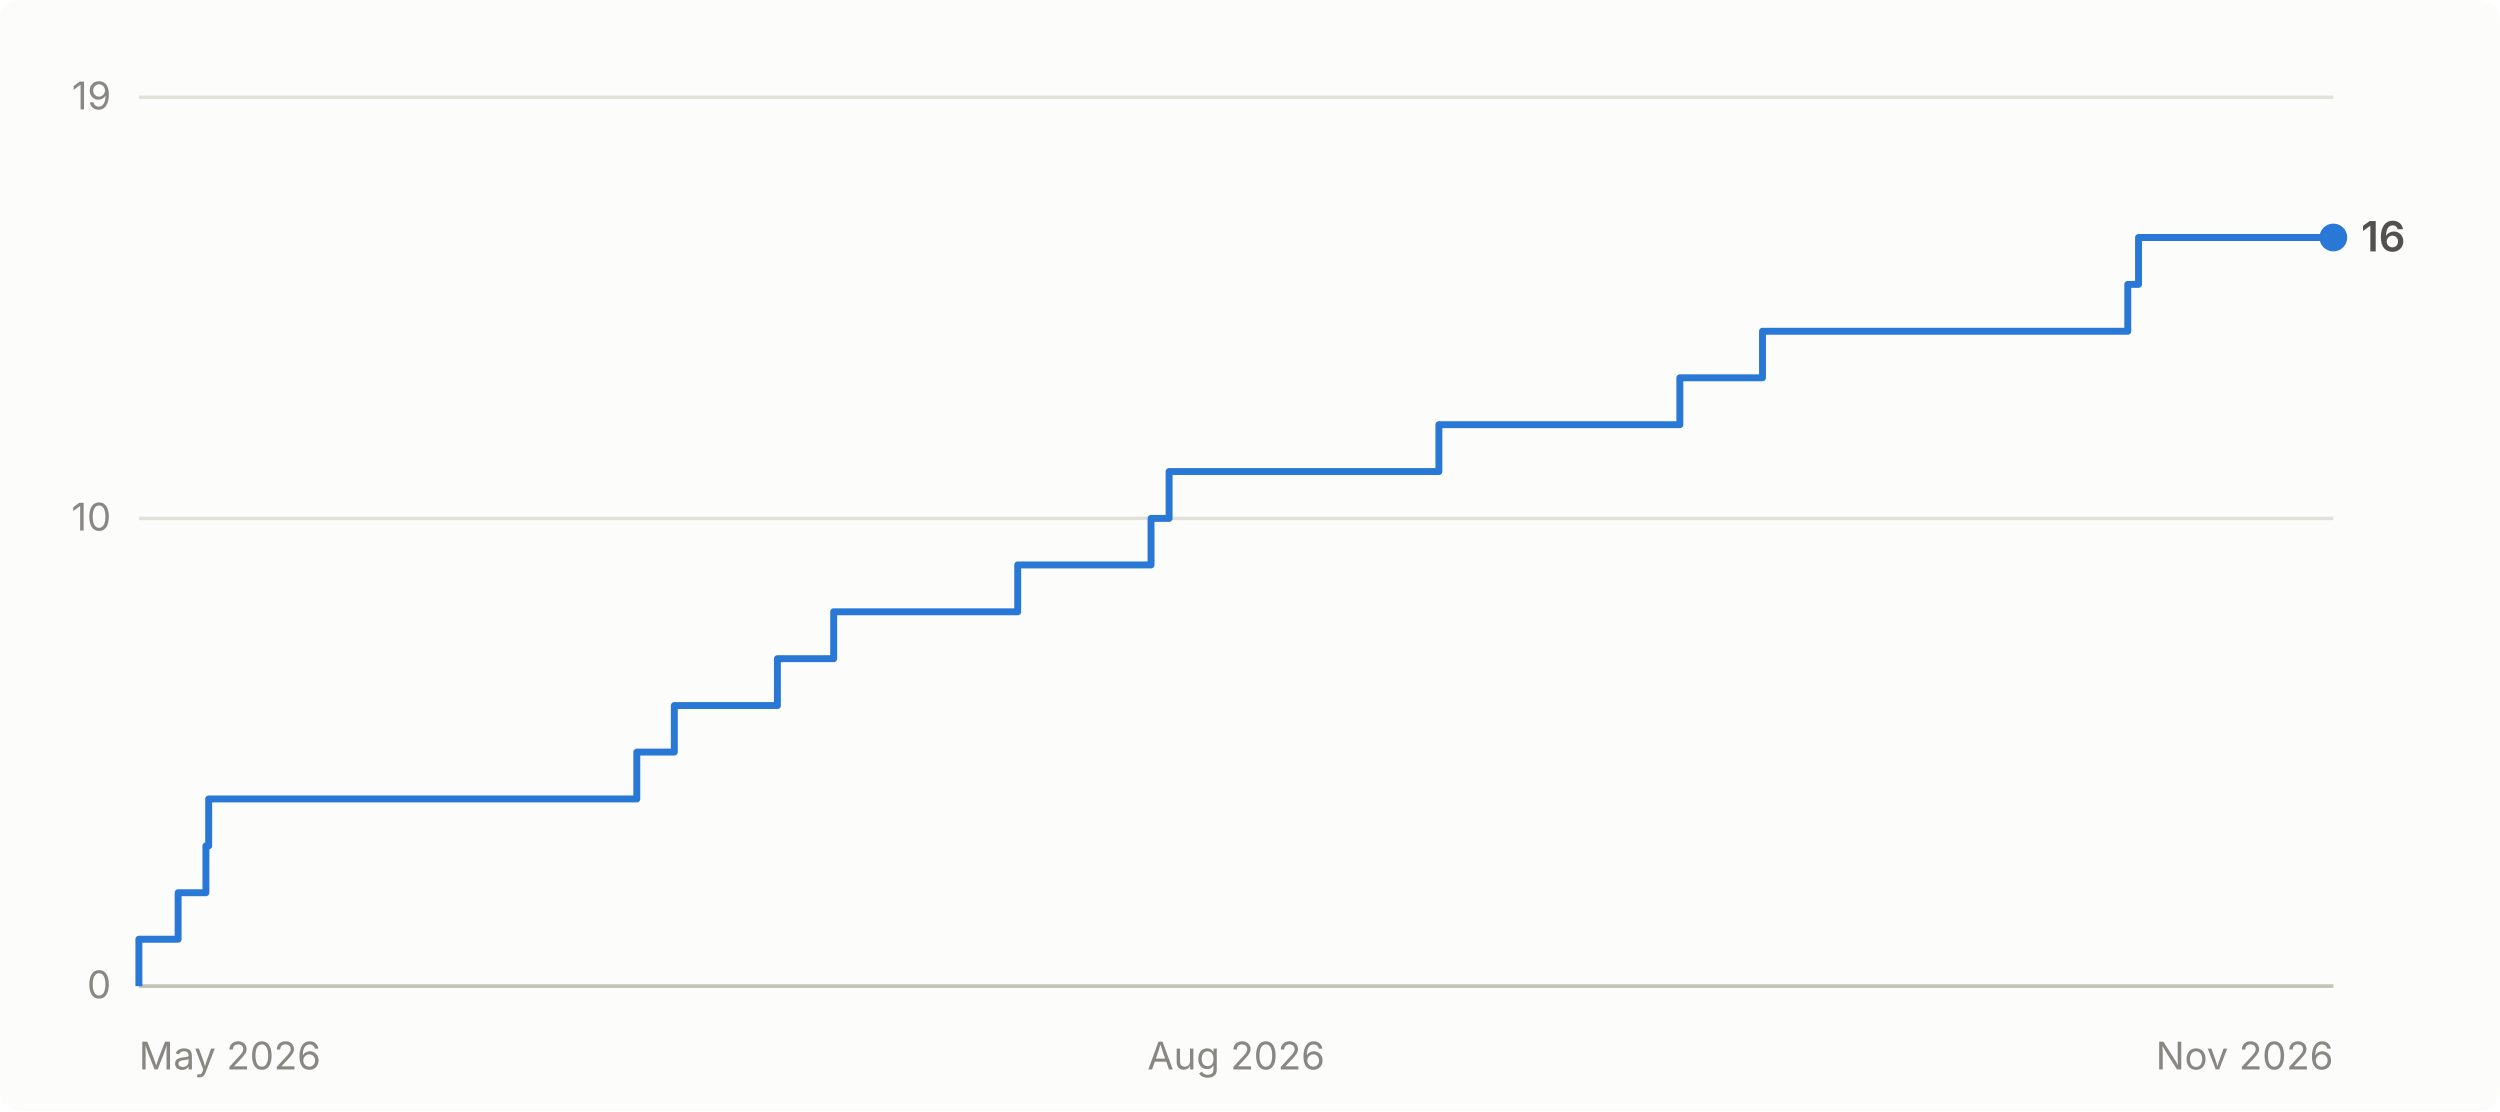
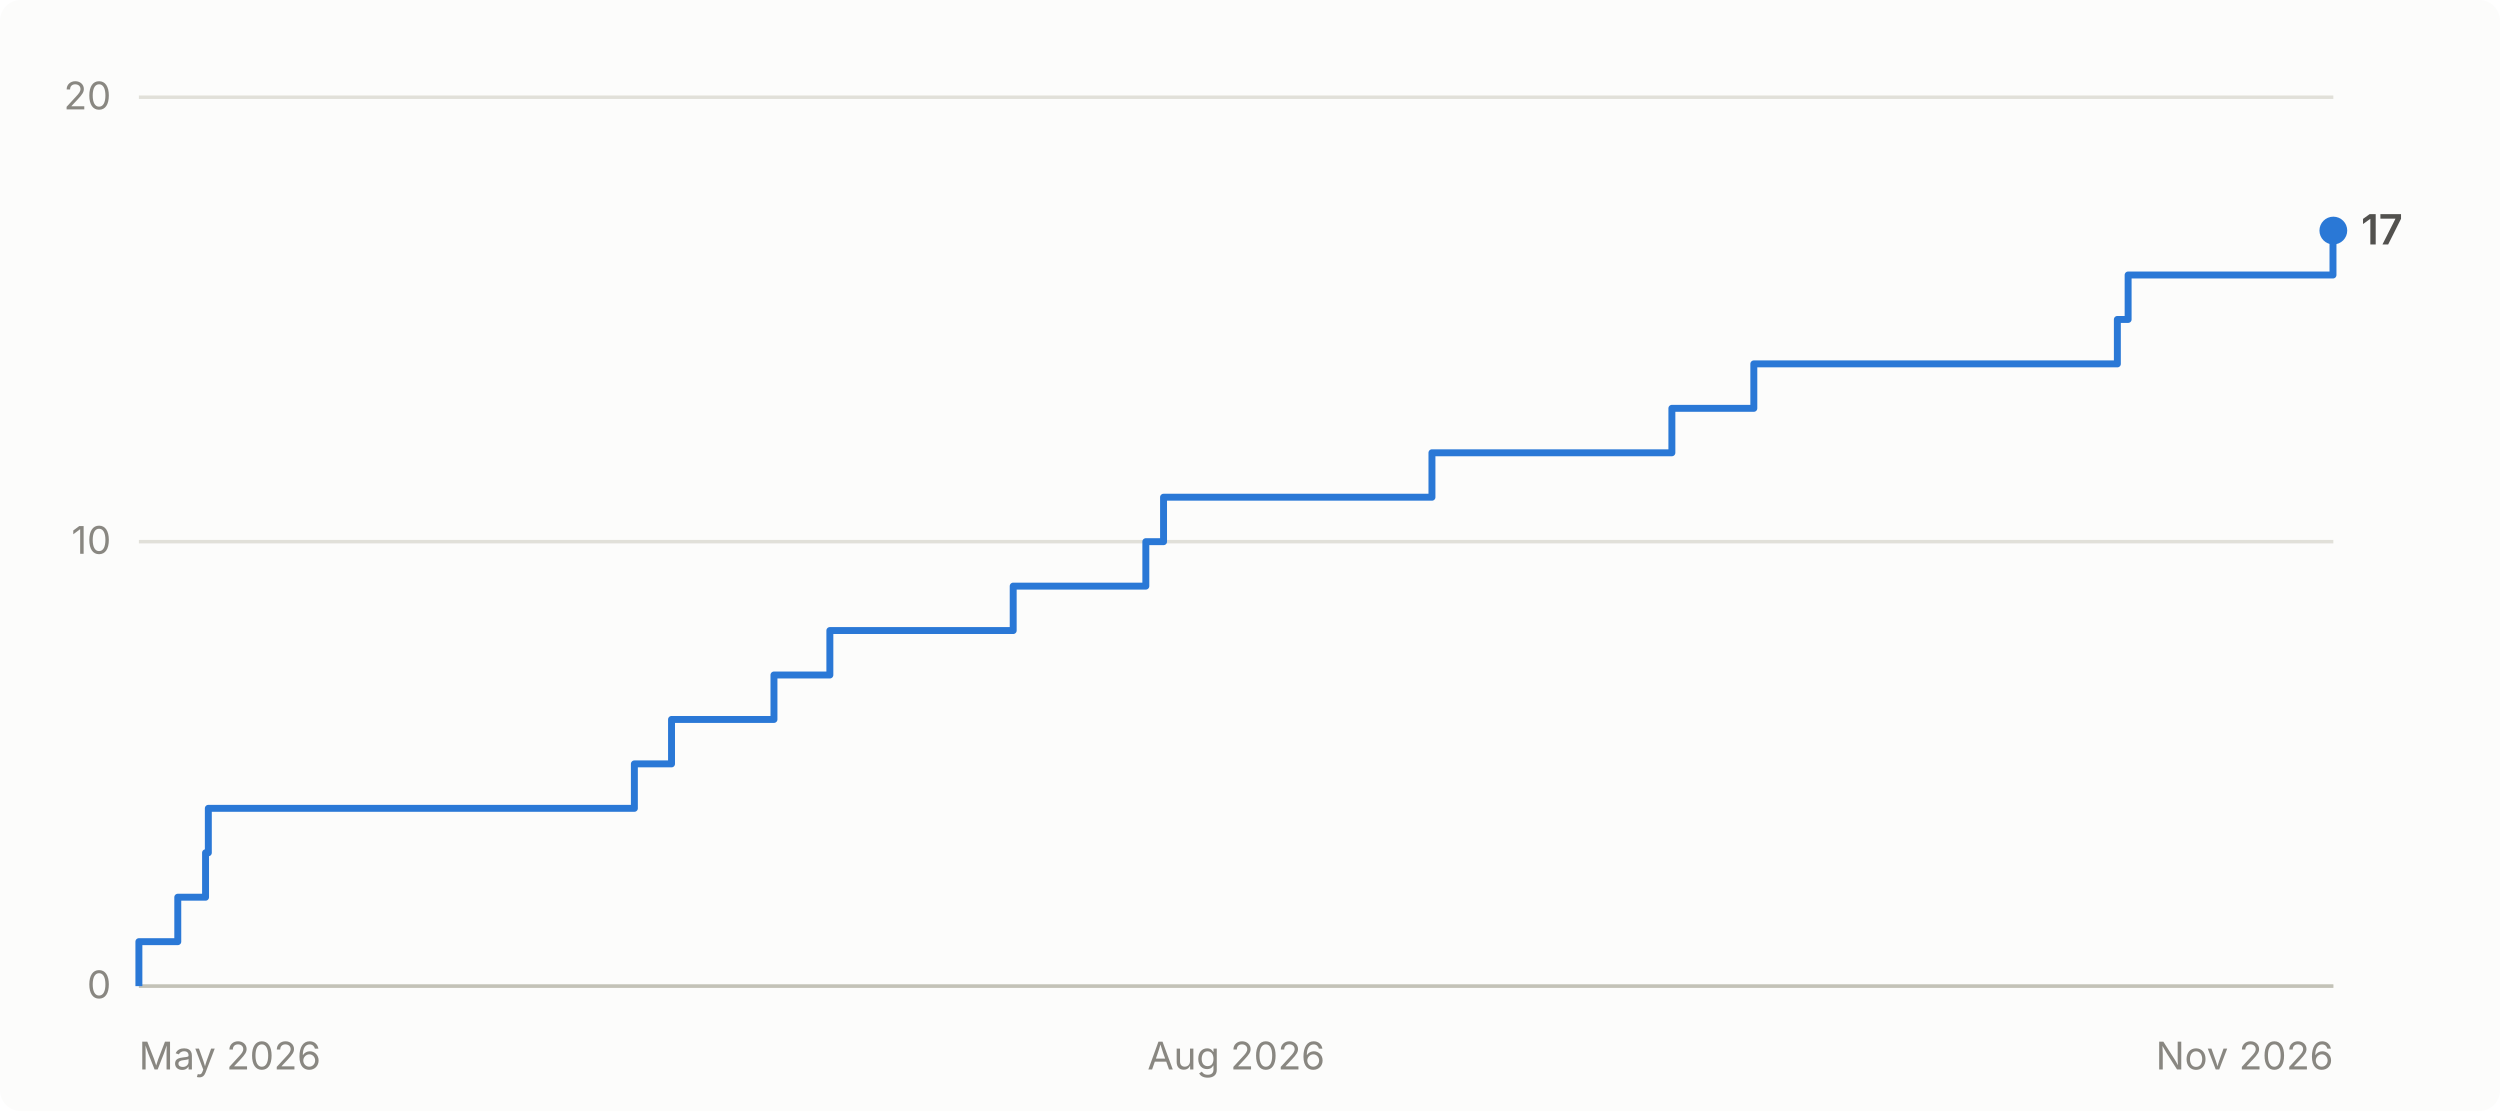
- <svg xmlns="http://www.w3.org/2000/svg" viewBox="0 0 720 320" width="720" height="320" role="img" aria-label="Cumulative GitHub stars for abhiunix/AgentHarbor: 16 as of Nov 2026">
+ <svg xmlns="http://www.w3.org/2000/svg" viewBox="0 0 720 320" width="720" height="320" role="img" aria-label="Cumulative GitHub stars for abhiunix/AgentHarbor: 17 as of Nov 2026">
  <rect width="720" height="320" fill="#fcfcfb" rx="6" />
  <g font-family="system-ui, -apple-system, 'Segoe UI', sans-serif">
    <line x1="40" y1="284.0" x2="672" y2="284.0" stroke="#e1e0d9" stroke-width="1" />
    <text x="32" y="287.5" text-anchor="end" fill="#898781" font-size="11">0</text>
-     <line x1="40" y1="149.3" x2="672" y2="149.3" stroke="#e1e0d9" stroke-width="1" />
-     <text x="32" y="152.8" text-anchor="end" fill="#898781" font-size="11">10</text>
+     <line x1="40" y1="156.0" x2="672" y2="156.0" stroke="#e1e0d9" stroke-width="1" />
+     <text x="32" y="159.5" text-anchor="end" fill="#898781" font-size="11">10</text>
    <line x1="40" y1="28.0" x2="672" y2="28.0" stroke="#e1e0d9" stroke-width="1" />
-     <text x="32" y="31.5" text-anchor="end" fill="#898781" font-size="11">19</text>
+     <text x="32" y="31.5" text-anchor="end" fill="#898781" font-size="11">20</text>
    <line x1="40" y1="284" x2="672" y2="284" stroke="#c3c2b7" stroke-width="1" />
    <text x="40.0" y="308" text-anchor="start" fill="#898781" font-size="11">May 2026</text>
    <text x="356.0" y="308" text-anchor="middle" fill="#898781" font-size="11">Aug 2026</text>
    <text x="672.0" y="308" text-anchor="end" fill="#898781" font-size="11">Nov 2026</text>
-     <path d="M 40.0 284.0 L 40.0 284.0 L 40.0 270.5 L 51.3 270.5 L 51.3 257.1 L 59.3 257.1 L 59.3 243.6 L 60.1 243.6 L 60.1 230.1 L 183.4 230.1 L 183.4 216.6 L 194.2 216.6 L 194.2 203.2 L 223.9 203.2 L 223.9 189.7 L 240.1 189.7 L 240.1 176.2 L 293.1 176.2 L 293.1 162.7 L 331.5 162.7 L 331.5 149.3 L 336.7 149.3 L 336.7 135.8 L 414.4 135.8 L 414.4 122.3 L 483.8 122.3 L 483.8 108.8 L 507.6 108.8 L 507.6 95.4 L 612.8 95.4 L 612.8 81.9 L 615.9 81.9 L 615.9 68.4 L 672.0 68.4" fill="none" stroke="#2a78d6" stroke-width="2" stroke-linejoin="round" />
-     <circle cx="672.0" cy="68.4" r="4" fill="#2a78d6" />
-     <text x="680.0" y="72.4" fill="#52514e" font-size="12" font-weight="600">16</text>
+     <path d="M 40.0 284.0 L 40.0 284.0 L 40.0 271.2 L 51.2 271.2 L 51.2 258.4 L 59.2 258.4 L 59.2 245.6 L 60.0 245.6 L 60.0 232.8 L 182.7 232.8 L 182.7 220.0 L 193.4 220.0 L 193.4 207.2 L 222.9 207.2 L 222.9 194.4 L 239.0 194.4 L 239.0 181.6 L 291.8 181.6 L 291.8 168.8 L 330.0 168.8 L 330.0 156.0 L 335.1 156.0 L 335.1 143.2 L 412.4 143.2 L 412.4 130.4 L 481.5 130.4 L 481.5 117.6 L 505.1 117.6 L 505.1 104.8 L 609.8 104.8 L 609.8 92.0 L 612.9 92.0 L 612.9 79.2 L 671.9 79.2 L 671.9 66.4 L 672.0 66.4" fill="none" stroke="#2a78d6" stroke-width="2" stroke-linejoin="round" />
+     <circle cx="672.0" cy="66.4" r="4" fill="#2a78d6" />
+     <text x="680.0" y="70.4" fill="#52514e" font-size="12" font-weight="600">17</text>
  </g>
</svg>
